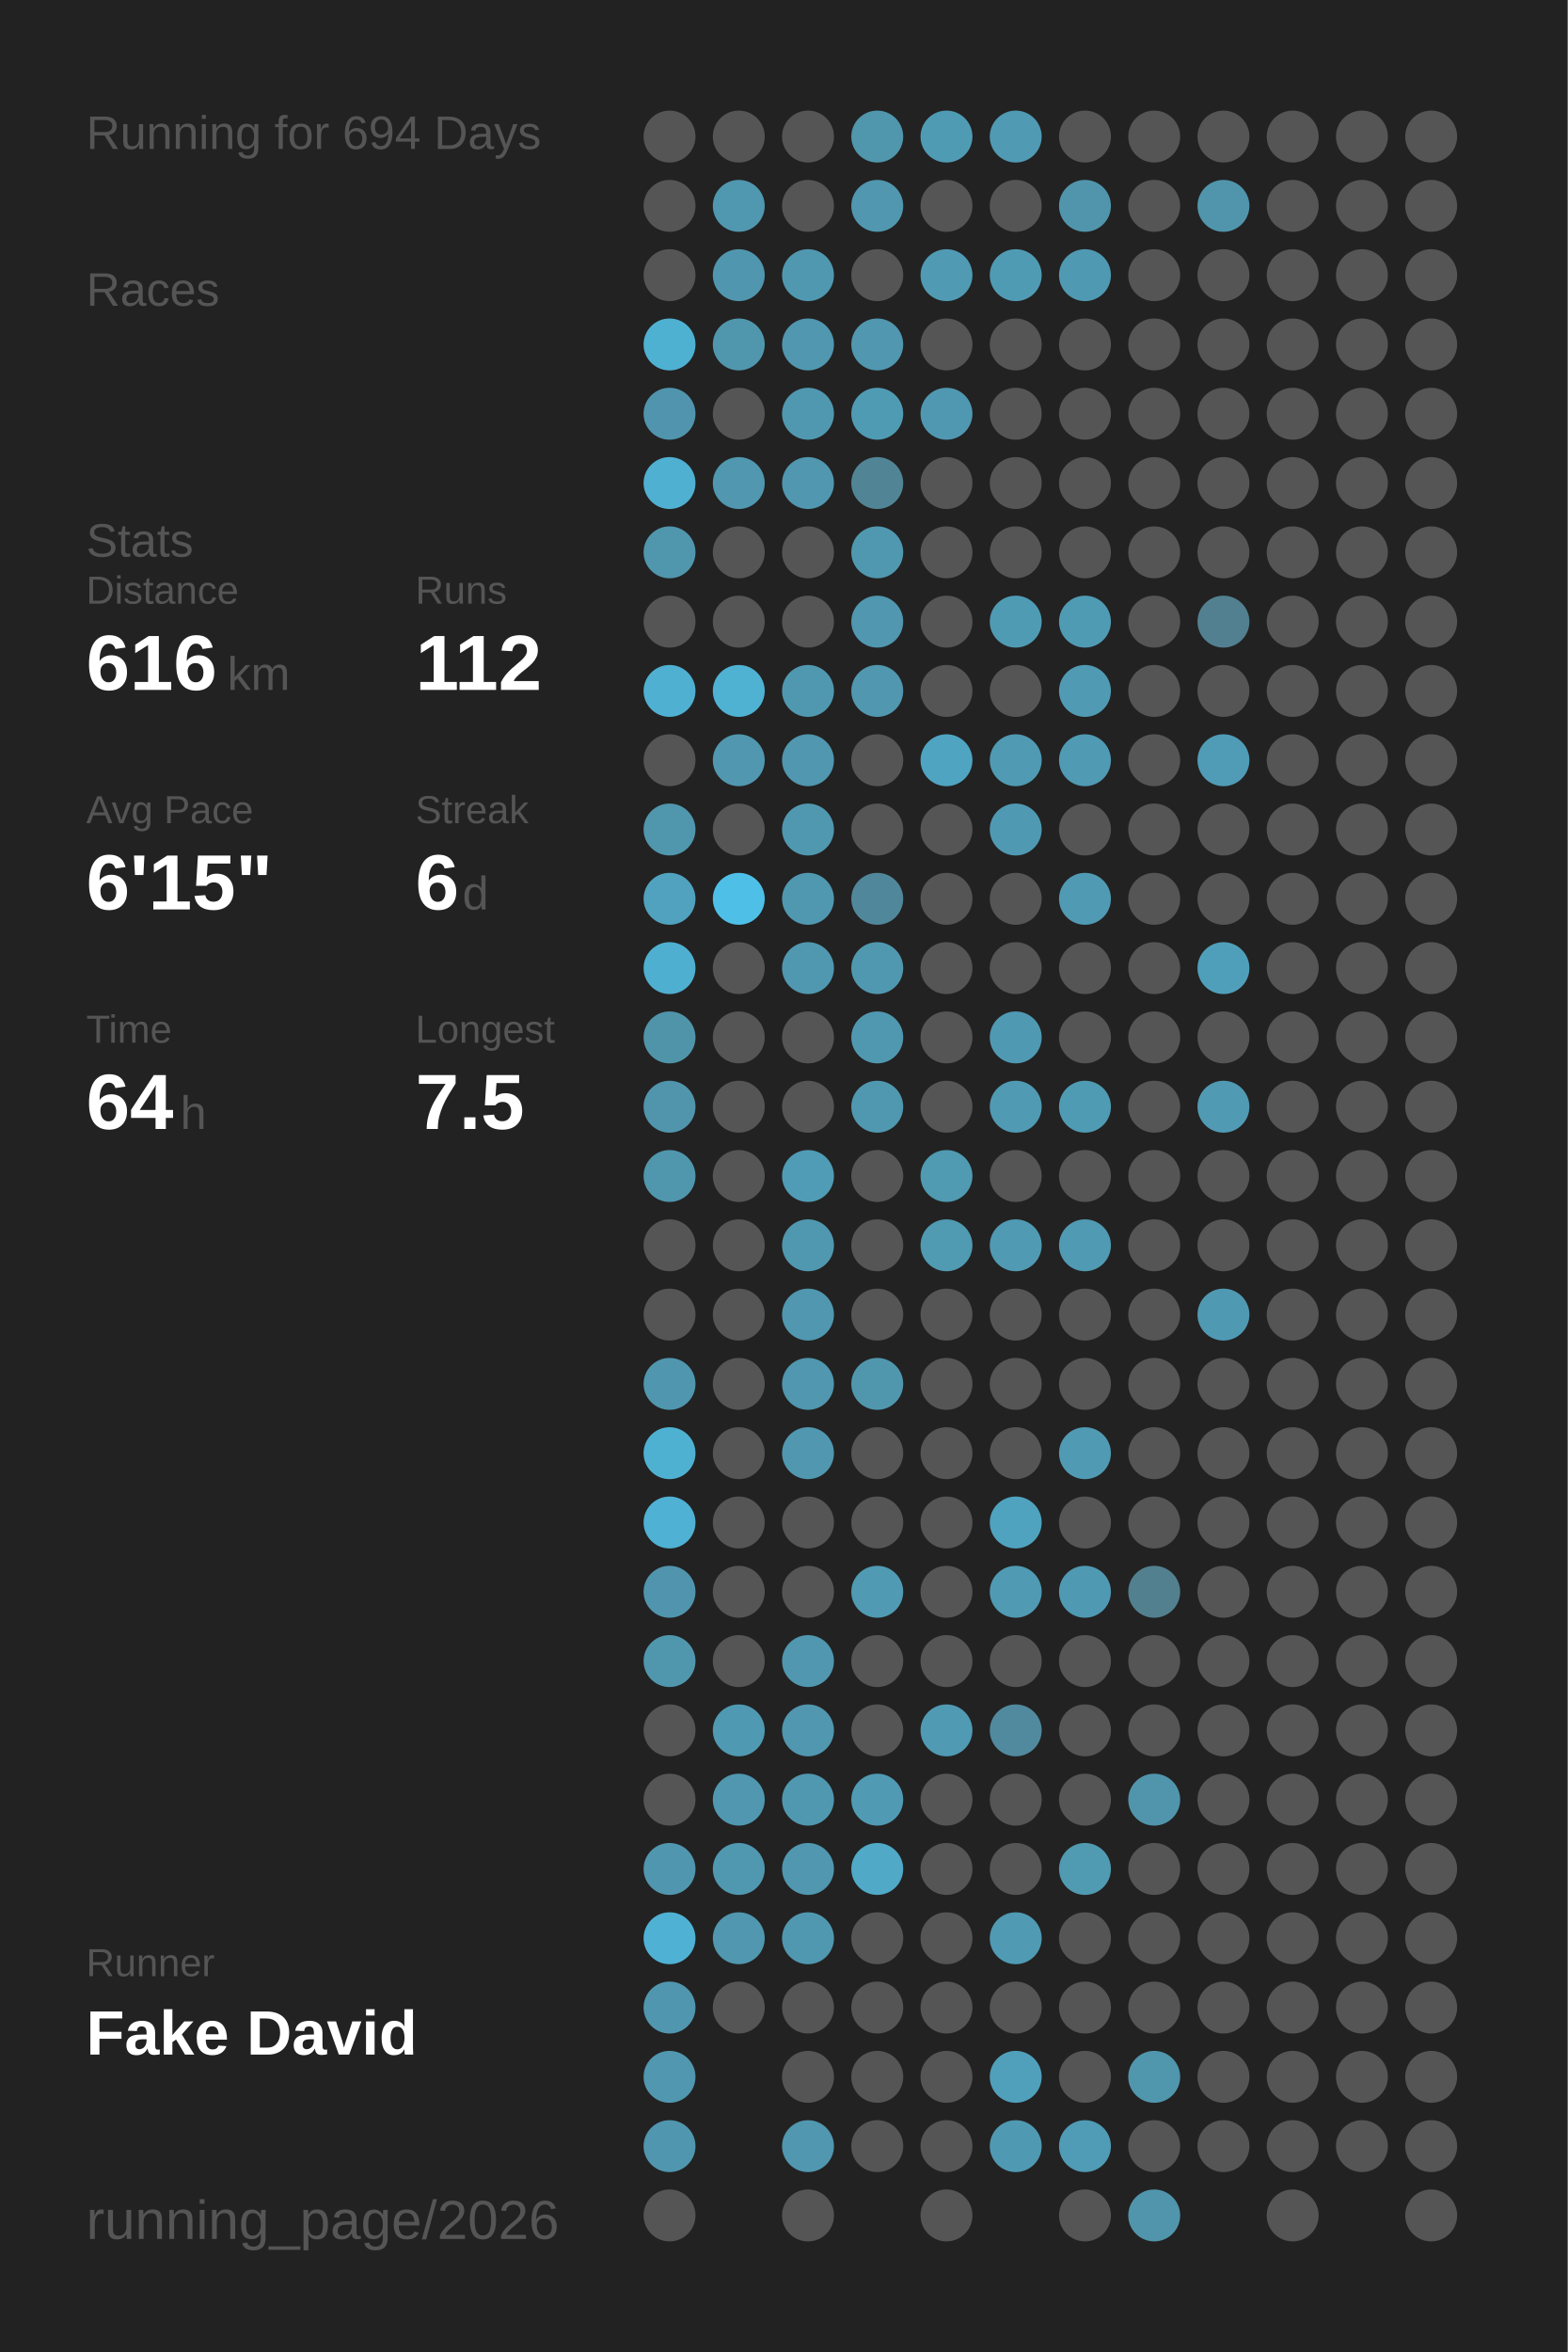
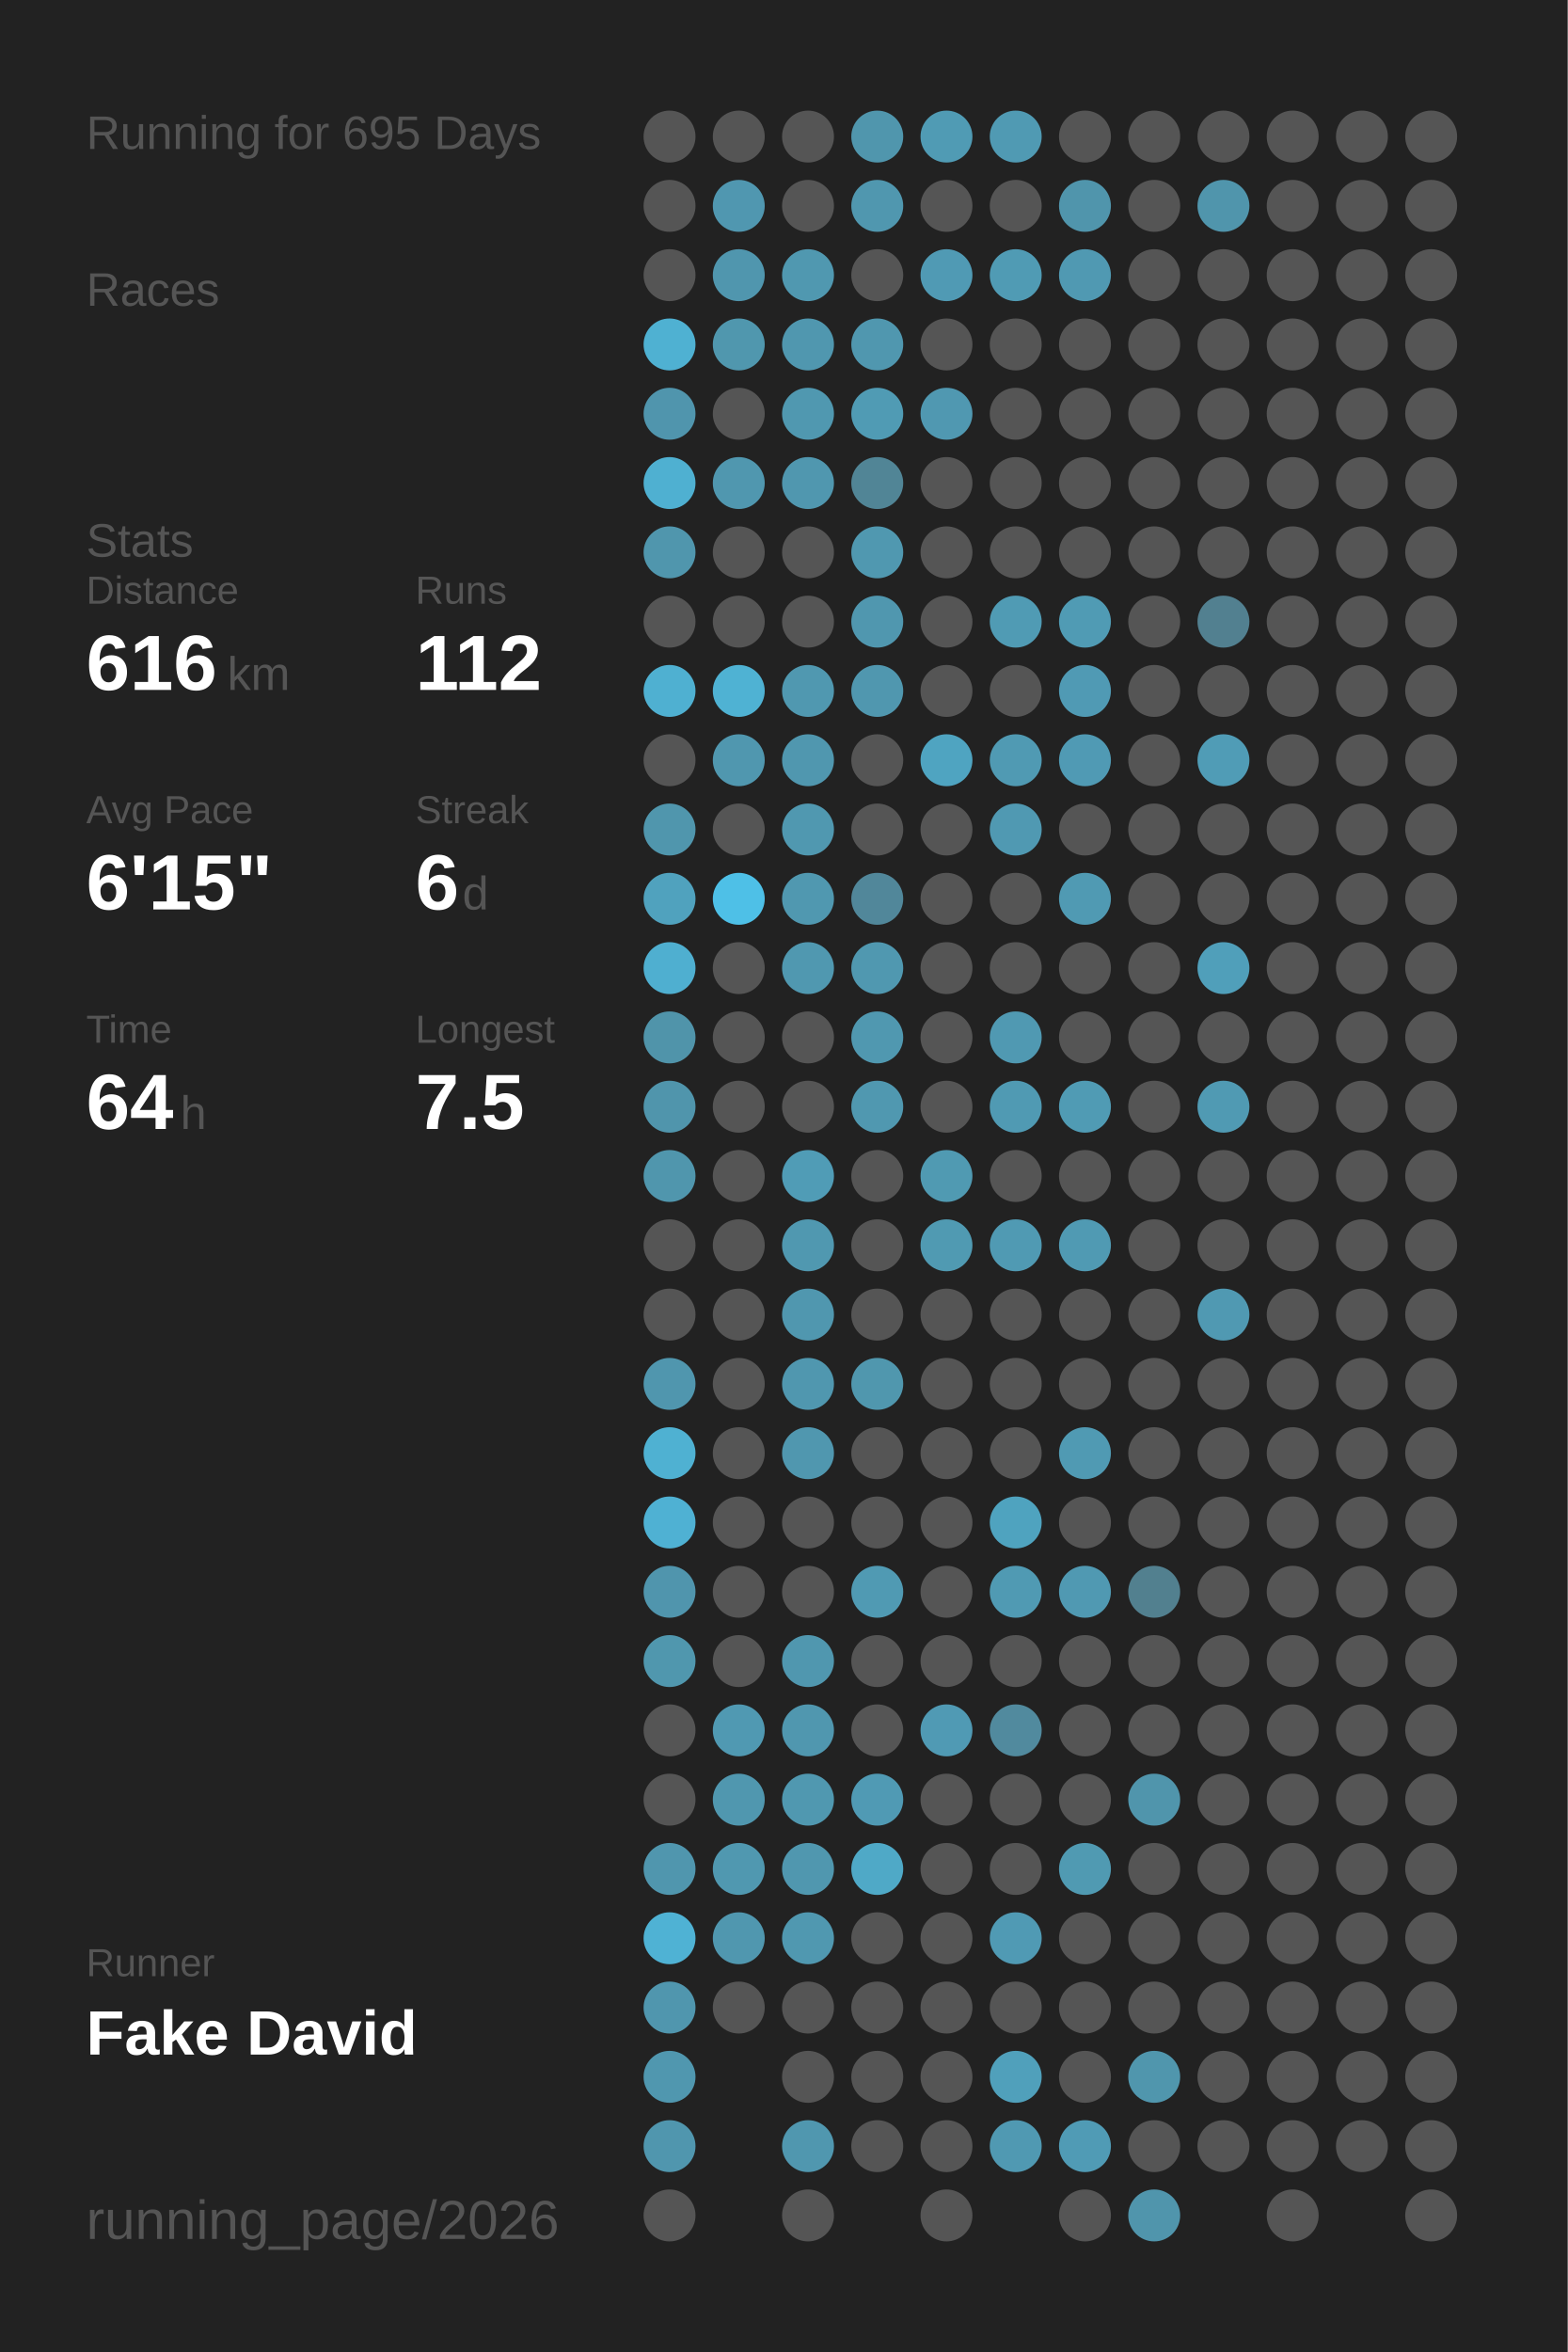
<svg xmlns="http://www.w3.org/2000/svg" baseProfile="full" height="300mm" version="1.1" viewBox="0,0,200,300" width="200mm">
  <defs />
  <rect fill="#222222" height="300" width="200" x="0" y="0" />
-   <text fill="#555555" style="font-size:6px; font-family:Arial;" x="11" y="19">Running for 694 Days</text>
+   <text fill="#555555" style="font-size:6px; font-family:Arial;" x="11" y="19">Running for 695 Days</text>
  <text fill="#555555" style="font-size:6px; font-family:Arial;" x="11" y="39">Races</text>
  <text fill="#555555" style="font-size:6px; font-family:Arial;" x="11" y="71">Stats</text>
  <text fill="#555555" style="font-size:5px; font-family:Arial;" x="11" y="77">Distance</text>
  <text fill="#FFFFFF" style="font-size:10px; font-family:Arial; font-weight:bold;" x="11" y="88">616</text>
  <text fill="#555555" style="font-size:6px; font-family:Arial;" x="29" y="88">km</text>
  <text fill="#555555" style="font-size:5px; font-family:Arial;" x="53" y="77">Runs</text>
  <text fill="#FFFFFF" style="font-size:10px; font-family:Arial; font-weight:bold;" x="53" y="88">112</text>
  <text fill="#555555" style="font-size:5px; font-family:Arial;" x="11" y="105">Avg Pace</text>
  <text fill="#FFFFFF" style="font-size:10px; font-family:Arial; font-weight:bold;" x="11" y="116">6'15"</text>
  <text fill="#555555" style="font-size:5px; font-family:Arial;" x="53" y="105">Streak</text>
  <text fill="#FFFFFF" style="font-size:10px; font-family:Arial; font-weight:bold;" x="53" y="116">6</text>
  <text fill="#555555" style="font-size:6px; font-family:Arial;" x="59" y="116">d</text>
  <text fill="#555555" style="font-size:5px; font-family:Arial;" x="11" y="133">Time</text>
  <text fill="#FFFFFF" style="font-size:10px; font-family:Arial; font-weight:bold;" x="11" y="144">64</text>
  <text fill="#555555" style="font-size:6px; font-family:Arial;" x="23" y="144">h</text>
  <text fill="#555555" style="font-size:5px; font-family:Arial;" x="53" y="133">Longest</text>
  <text fill="#FFFFFF" style="font-size:10px; font-family:Arial; font-weight:bold;" x="53" y="144">7.5</text>
  <text fill="#555555" style="font-size:5px; font-family:Arial;" x="11" y="252.065">Runner</text>
  <text fill="#FFFFFF" style="font-size:8px; font-family:Arial; font-weight:bold;" x="11" y="262.065">Fake David</text>
  <text fill="#555555" style="font-size:7px; font-family:Arial;" x="11" y="285.581">running_page/2026</text>
  <circle cx="85.417" cy="17.419" fill="#555555" r="3.312" />
  <circle cx="85.417" cy="26.258" fill="#555555" r="3.312" />
  <circle cx="85.417" cy="35.097" fill="#555555" r="3.312" />
  <circle cx="85.417" cy="43.935" fill="#4fb1d2" r="3.312" />
  <circle cx="85.417" cy="52.774" fill="#5095ad" r="3.312" />
  <circle cx="85.417" cy="61.613" fill="#4fb0d1" r="3.312" />
  <circle cx="85.417" cy="70.452" fill="#5096ad" r="3.312" />
  <circle cx="85.417" cy="79.29" fill="#555555" r="3.312" />
  <circle cx="85.417" cy="88.129" fill="#4fb0d1" r="3.312" />
  <circle cx="85.417" cy="96.968" fill="#555555" r="3.312" />
  <circle cx="85.417" cy="105.806" fill="#5096ad" r="3.312" />
  <circle cx="85.417" cy="114.645" fill="#50a2be" r="3.312" />
  <circle cx="85.417" cy="123.484" fill="#4fafd0" r="3.312" />
  <circle cx="85.417" cy="132.323" fill="#5094aa" r="3.312" />
  <circle cx="85.417" cy="141.161" fill="#5095ac" r="3.312" />
  <circle cx="85.417" cy="150" fill="#5096ad" r="3.312" />
  <circle cx="85.417" cy="158.839" fill="#555555" r="3.312" />
  <circle cx="85.417" cy="167.677" fill="#555555" r="3.312" />
  <circle cx="85.417" cy="176.516" fill="#5096ae" r="3.312" />
  <circle cx="85.417" cy="185.355" fill="#4fb1d2" r="3.312" />
  <circle cx="85.417" cy="194.194" fill="#4fb1d3" r="3.312" />
  <circle cx="85.417" cy="203.032" fill="#5095ad" r="3.312" />
  <circle cx="85.417" cy="211.871" fill="#5097ae" r="3.312" />
  <circle cx="85.417" cy="220.71" fill="#555555" r="3.312" />
  <circle cx="85.417" cy="229.548" fill="#555555" r="3.312" />
  <circle cx="85.417" cy="238.387" fill="#5096ae" r="3.312" />
  <circle cx="85.417" cy="247.226" fill="#4fb2d4" r="3.312" />
  <circle cx="85.417" cy="256.065" fill="#5096ae" r="3.312" />
  <circle cx="85.417" cy="264.903" fill="#5097af" r="3.312" />
  <circle cx="85.417" cy="273.742" fill="#5096ae" r="3.312" />
  <circle cx="85.417" cy="282.581" fill="#555555" r="3.312" />
  <circle cx="94.25" cy="17.419" fill="#555555" r="3.312" />
  <circle cx="94.25" cy="26.258" fill="#5097b0" r="3.312" />
  <circle cx="94.25" cy="35.097" fill="#5096ae" r="3.312" />
  <circle cx="94.25" cy="43.935" fill="#5097ae" r="3.312" />
  <circle cx="94.25" cy="52.774" fill="#555555" r="3.312" />
  <circle cx="94.25" cy="61.613" fill="#5097af" r="3.312" />
  <circle cx="94.25" cy="70.452" fill="#555555" r="3.312" />
  <circle cx="94.25" cy="79.29" fill="#555555" r="3.312" />
  <circle cx="94.25" cy="88.129" fill="#4fb2d3" r="3.312" />
  <circle cx="94.25" cy="96.968" fill="#5097af" r="3.312" />
  <circle cx="94.25" cy="105.806" fill="#555555" r="3.312" />
  <circle cx="94.25" cy="114.645" fill="#4ec0e7" r="3.312" />
  <circle cx="94.25" cy="123.484" fill="#555555" r="3.312" />
  <circle cx="94.25" cy="132.323" fill="#555555" r="3.312" />
  <circle cx="94.25" cy="141.161" fill="#555555" r="3.312" />
  <circle cx="94.25" cy="150" fill="#555555" r="3.312" />
  <circle cx="94.25" cy="158.839" fill="#555555" r="3.312" />
  <circle cx="94.25" cy="167.677" fill="#555555" r="3.312" />
  <circle cx="94.25" cy="176.516" fill="#555555" r="3.312" />
  <circle cx="94.25" cy="185.355" fill="#555555" r="3.312" />
  <circle cx="94.25" cy="194.194" fill="#555555" r="3.312" />
  <circle cx="94.25" cy="203.032" fill="#555555" r="3.312" />
  <circle cx="94.25" cy="211.871" fill="#555555" r="3.312" />
  <circle cx="94.25" cy="220.71" fill="#5099b2" r="3.312" />
  <circle cx="94.25" cy="229.548" fill="#5097af" r="3.312" />
  <circle cx="94.25" cy="238.387" fill="#5098b0" r="3.312" />
  <circle cx="94.25" cy="247.226" fill="#5097af" r="3.312" />
  <circle cx="94.25" cy="256.065" fill="#555555" r="3.312" />
  <circle cx="103.083" cy="17.419" fill="#555555" r="3.312" />
  <circle cx="103.083" cy="26.258" fill="#555555" r="3.312" />
  <circle cx="103.083" cy="35.097" fill="#5098b0" r="3.312" />
  <circle cx="103.083" cy="43.935" fill="#5097af" r="3.312" />
  <circle cx="103.083" cy="52.774" fill="#5098b0" r="3.312" />
  <circle cx="103.083" cy="61.613" fill="#5097af" r="3.312" />
  <circle cx="103.083" cy="70.452" fill="#555555" r="3.312" />
  <circle cx="103.083" cy="79.29" fill="#555555" r="3.312" />
  <circle cx="103.083" cy="88.129" fill="#5098b0" r="3.312" />
  <circle cx="103.083" cy="96.968" fill="#5097af" r="3.312" />
  <circle cx="103.083" cy="105.806" fill="#5098b0" r="3.312" />
  <circle cx="103.083" cy="114.645" fill="#5098b0" r="3.312" />
  <circle cx="103.083" cy="123.484" fill="#5098b0" r="3.312" />
  <circle cx="103.083" cy="132.323" fill="#555555" r="3.312" />
  <circle cx="103.083" cy="141.161" fill="#555555" r="3.312" />
  <circle cx="103.083" cy="150" fill="#509cb6" r="3.312" />
  <circle cx="103.083" cy="158.839" fill="#5098b0" r="3.312" />
  <circle cx="103.083" cy="167.677" fill="#5097af" r="3.312" />
  <circle cx="103.083" cy="176.516" fill="#5097af" r="3.312" />
  <circle cx="103.083" cy="185.355" fill="#5097af" r="3.312" />
  <circle cx="103.083" cy="194.194" fill="#555555" r="3.312" />
  <circle cx="103.083" cy="203.032" fill="#555555" r="3.312" />
  <circle cx="103.083" cy="211.871" fill="#5097af" r="3.312" />
  <circle cx="103.083" cy="220.71" fill="#5097af" r="3.312" />
  <circle cx="103.083" cy="229.548" fill="#5098b0" r="3.312" />
  <circle cx="103.083" cy="238.387" fill="#5097af" r="3.312" />
  <circle cx="103.083" cy="247.226" fill="#5098b0" r="3.312" />
  <circle cx="103.083" cy="256.065" fill="#555555" r="3.312" />
  <circle cx="103.083" cy="264.903" fill="#555555" r="3.312" />
  <circle cx="103.083" cy="273.742" fill="#5097af" r="3.312" />
  <circle cx="103.083" cy="282.581" fill="#555555" r="3.312" />
  <circle cx="111.917" cy="17.419" fill="#5096ad" r="3.312" />
  <circle cx="111.917" cy="26.258" fill="#5097af" r="3.312" />
  <circle cx="111.917" cy="35.097" fill="#555555" r="3.312" />
  <circle cx="111.917" cy="43.935" fill="#5097af" r="3.312" />
  <circle cx="111.917" cy="52.774" fill="#509bb4" r="3.312" />
  <circle cx="111.917" cy="61.613" fill="#518596" r="3.312" />
  <circle cx="111.917" cy="70.452" fill="#5098b0" r="3.312" />
  <circle cx="111.917" cy="79.29" fill="#5097af" r="3.312" />
  <circle cx="111.917" cy="88.129" fill="#5097af" r="3.312" />
  <circle cx="111.917" cy="96.968" fill="#555555" r="3.312" />
  <circle cx="111.917" cy="105.806" fill="#555555" r="3.312" />
  <circle cx="111.917" cy="114.645" fill="#51879a" r="3.312" />
  <circle cx="111.917" cy="123.484" fill="#5098b0" r="3.312" />
  <circle cx="111.917" cy="132.323" fill="#5098b0" r="3.312" />
  <circle cx="111.917" cy="141.161" fill="#5098b0" r="3.312" />
  <circle cx="111.917" cy="150" fill="#555555" r="3.312" />
  <circle cx="111.917" cy="158.839" fill="#555555" r="3.312" />
  <circle cx="111.917" cy="167.677" fill="#555555" r="3.312" />
  <circle cx="111.917" cy="176.516" fill="#5097ae" r="3.312" />
  <circle cx="111.917" cy="185.355" fill="#555555" r="3.312" />
  <circle cx="111.917" cy="194.194" fill="#555555" r="3.312" />
  <circle cx="111.917" cy="203.032" fill="#509ab3" r="3.312" />
  <circle cx="111.917" cy="211.871" fill="#555555" r="3.312" />
  <circle cx="111.917" cy="220.71" fill="#555555" r="3.312" />
  <circle cx="111.917" cy="229.548" fill="#509ab4" r="3.312" />
  <circle cx="111.917" cy="238.387" fill="#4fa9c7" r="3.312" />
  <circle cx="111.917" cy="247.226" fill="#555555" r="3.312" />
  <circle cx="111.917" cy="256.065" fill="#555555" r="3.312" />
  <circle cx="111.917" cy="264.903" fill="#555555" r="3.312" />
  <circle cx="111.917" cy="273.742" fill="#555555" r="3.312" />
  <circle cx="120.75" cy="17.419" fill="#509bb4" r="3.312" />
  <circle cx="120.75" cy="26.258" fill="#555555" r="3.312" />
  <circle cx="120.75" cy="35.097" fill="#509ab4" r="3.312" />
  <circle cx="120.75" cy="43.935" fill="#555555" r="3.312" />
  <circle cx="120.75" cy="52.774" fill="#5098b1" r="3.312" />
  <circle cx="120.75" cy="61.613" fill="#555555" r="3.312" />
  <circle cx="120.75" cy="70.452" fill="#555555" r="3.312" />
  <circle cx="120.75" cy="79.29" fill="#555555" r="3.312" />
  <circle cx="120.75" cy="88.129" fill="#555555" r="3.312" />
  <circle cx="120.75" cy="96.968" fill="#4fa4c1" r="3.312" />
  <circle cx="120.75" cy="105.806" fill="#555555" r="3.312" />
  <circle cx="120.75" cy="114.645" fill="#555555" r="3.312" />
  <circle cx="120.75" cy="123.484" fill="#555555" r="3.312" />
  <circle cx="120.75" cy="132.323" fill="#555555" r="3.312" />
  <circle cx="120.75" cy="141.161" fill="#555555" r="3.312" />
  <circle cx="120.75" cy="150" fill="#509ab2" r="3.312" />
  <circle cx="120.75" cy="158.839" fill="#509ab2" r="3.312" />
  <circle cx="120.75" cy="167.677" fill="#555555" r="3.312" />
  <circle cx="120.75" cy="176.516" fill="#555555" r="3.312" />
  <circle cx="120.75" cy="185.355" fill="#555555" r="3.312" />
  <circle cx="120.75" cy="194.194" fill="#555555" r="3.312" />
  <circle cx="120.75" cy="203.032" fill="#555555" r="3.312" />
  <circle cx="120.75" cy="211.871" fill="#555555" r="3.312" />
  <circle cx="120.75" cy="220.71" fill="#509ab4" r="3.312" />
  <circle cx="120.75" cy="229.548" fill="#555555" r="3.312" />
  <circle cx="120.75" cy="238.387" fill="#555555" r="3.312" />
  <circle cx="120.75" cy="247.226" fill="#555555" r="3.312" />
  <circle cx="120.75" cy="256.065" fill="#555555" r="3.312" />
  <circle cx="120.75" cy="264.903" fill="#555555" r="3.312" />
  <circle cx="120.75" cy="273.742" fill="#555555" r="3.312" />
  <circle cx="120.75" cy="282.581" fill="#555555" r="3.312" />
  <circle cx="129.583" cy="17.419" fill="#509ab3" r="3.312" />
  <circle cx="129.583" cy="26.258" fill="#555555" r="3.312" />
  <circle cx="129.583" cy="35.097" fill="#509bb4" r="3.312" />
  <circle cx="129.583" cy="43.935" fill="#555555" r="3.312" />
  <circle cx="129.583" cy="52.774" fill="#555555" r="3.312" />
  <circle cx="129.583" cy="61.613" fill="#555555" r="3.312" />
  <circle cx="129.583" cy="70.452" fill="#555555" r="3.312" />
  <circle cx="129.583" cy="79.29" fill="#509bb4" r="3.312" />
  <circle cx="129.583" cy="88.129" fill="#555555" r="3.312" />
  <circle cx="129.583" cy="96.968" fill="#509ab3" r="3.312" />
  <circle cx="129.583" cy="105.806" fill="#5099b2" r="3.312" />
  <circle cx="129.583" cy="114.645" fill="#555555" r="3.312" />
  <circle cx="129.583" cy="123.484" fill="#555555" r="3.312" />
  <circle cx="129.583" cy="132.323" fill="#5099b2" r="3.312" />
  <circle cx="129.583" cy="141.161" fill="#509ab3" r="3.312" />
  <circle cx="129.583" cy="150" fill="#555555" r="3.312" />
  <circle cx="129.583" cy="158.839" fill="#509ab3" r="3.312" />
  <circle cx="129.583" cy="167.677" fill="#555555" r="3.312" />
  <circle cx="129.583" cy="176.516" fill="#555555" r="3.312" />
  <circle cx="129.583" cy="185.355" fill="#555555" r="3.312" />
  <circle cx="129.583" cy="194.194" fill="#4fa3bf" r="3.312" />
  <circle cx="129.583" cy="203.032" fill="#509ab3" r="3.312" />
  <circle cx="129.583" cy="211.871" fill="#555555" r="3.312" />
  <circle cx="129.583" cy="220.71" fill="#518a9e" r="3.312" />
  <circle cx="129.583" cy="229.548" fill="#555555" r="3.312" />
  <circle cx="129.583" cy="238.387" fill="#555555" r="3.312" />
  <circle cx="129.583" cy="247.226" fill="#509ab4" r="3.312" />
  <circle cx="129.583" cy="256.065" fill="#555555" r="3.312" />
  <circle cx="129.583" cy="264.903" fill="#50a0bb" r="3.312" />
  <circle cx="129.583" cy="273.742" fill="#5099b2" r="3.312" />
  <circle cx="138.417" cy="17.419" fill="#555555" r="3.312" />
  <circle cx="138.417" cy="26.258" fill="#5095ac" r="3.312" />
  <circle cx="138.417" cy="35.097" fill="#5099b2" r="3.312" />
  <circle cx="138.417" cy="43.935" fill="#555555" r="3.312" />
  <circle cx="138.417" cy="52.774" fill="#555555" r="3.312" />
  <circle cx="138.417" cy="61.613" fill="#555555" r="3.312" />
  <circle cx="138.417" cy="70.452" fill="#555555" r="3.312" />
  <circle cx="138.417" cy="79.29" fill="#509bb4" r="3.312" />
  <circle cx="138.417" cy="88.129" fill="#509ab4" r="3.312" />
  <circle cx="138.417" cy="96.968" fill="#509ab4" r="3.312" />
  <circle cx="138.417" cy="105.806" fill="#555555" r="3.312" />
  <circle cx="138.417" cy="114.645" fill="#509ab3" r="3.312" />
  <circle cx="138.417" cy="123.484" fill="#555555" r="3.312" />
  <circle cx="138.417" cy="132.323" fill="#555555" r="3.312" />
  <circle cx="138.417" cy="141.161" fill="#509bb4" r="3.312" />
  <circle cx="138.417" cy="150" fill="#555555" r="3.312" />
  <circle cx="138.417" cy="158.839" fill="#509ab3" r="3.312" />
  <circle cx="138.417" cy="167.677" fill="#555555" r="3.312" />
  <circle cx="138.417" cy="176.516" fill="#555555" r="3.312" />
  <circle cx="138.417" cy="185.355" fill="#509ab3" r="3.312" />
  <circle cx="138.417" cy="194.194" fill="#555555" r="3.312" />
  <circle cx="138.417" cy="203.032" fill="#5099b2" r="3.312" />
  <circle cx="138.417" cy="211.871" fill="#555555" r="3.312" />
  <circle cx="138.417" cy="220.71" fill="#555555" r="3.312" />
  <circle cx="138.417" cy="229.548" fill="#555555" r="3.312" />
  <circle cx="138.417" cy="238.387" fill="#509ab2" r="3.312" />
  <circle cx="138.417" cy="247.226" fill="#555555" r="3.312" />
  <circle cx="138.417" cy="256.065" fill="#555555" r="3.312" />
  <circle cx="138.417" cy="264.903" fill="#555555" r="3.312" />
  <circle cx="138.417" cy="273.742" fill="#509bb5" r="3.312" />
  <circle cx="138.417" cy="282.581" fill="#555555" r="3.312" />
  <circle cx="147.25" cy="17.419" fill="#555555" r="3.312" />
  <circle cx="147.25" cy="26.258" fill="#555555" r="3.312" />
  <circle cx="147.25" cy="35.097" fill="#555555" r="3.312" />
  <circle cx="147.25" cy="43.935" fill="#555555" r="3.312" />
  <circle cx="147.25" cy="52.774" fill="#555555" r="3.312" />
  <circle cx="147.25" cy="61.613" fill="#555555" r="3.312" />
  <circle cx="147.25" cy="70.452" fill="#555555" r="3.312" />
  <circle cx="147.25" cy="79.29" fill="#555555" r="3.312" />
  <circle cx="147.25" cy="88.129" fill="#555555" r="3.312" />
  <circle cx="147.25" cy="96.968" fill="#555555" r="3.312" />
  <circle cx="147.25" cy="105.806" fill="#555555" r="3.312" />
  <circle cx="147.25" cy="114.645" fill="#555555" r="3.312" />
  <circle cx="147.25" cy="123.484" fill="#555555" r="3.312" />
  <circle cx="147.25" cy="132.323" fill="#555555" r="3.312" />
  <circle cx="147.25" cy="141.161" fill="#555555" r="3.312" />
  <circle cx="147.25" cy="150" fill="#555555" r="3.312" />
  <circle cx="147.25" cy="158.839" fill="#555555" r="3.312" />
  <circle cx="147.25" cy="167.677" fill="#555555" r="3.312" />
  <circle cx="147.25" cy="176.516" fill="#555555" r="3.312" />
  <circle cx="147.25" cy="185.355" fill="#555555" r="3.312" />
  <circle cx="147.25" cy="194.194" fill="#555555" r="3.312" />
  <circle cx="147.25" cy="203.032" fill="#52808f" r="3.312" />
  <circle cx="147.25" cy="211.871" fill="#555555" r="3.312" />
  <circle cx="147.25" cy="220.71" fill="#555555" r="3.312" />
  <circle cx="147.25" cy="229.548" fill="#5095ac" r="3.312" />
  <circle cx="147.25" cy="238.387" fill="#555555" r="3.312" />
  <circle cx="147.25" cy="247.226" fill="#555555" r="3.312" />
  <circle cx="147.25" cy="256.065" fill="#555555" r="3.312" />
  <circle cx="147.25" cy="264.903" fill="#5096ad" r="3.312" />
  <circle cx="147.25" cy="273.742" fill="#555555" r="3.312" />
  <circle cx="147.25" cy="282.581" fill="#5095ac" r="3.312" />
  <circle cx="156.083" cy="17.419" fill="#555555" r="3.312" />
  <circle cx="156.083" cy="26.258" fill="#5095ac" r="3.312" />
  <circle cx="156.083" cy="35.097" fill="#555555" r="3.312" />
  <circle cx="156.083" cy="43.935" fill="#555555" r="3.312" />
  <circle cx="156.083" cy="52.774" fill="#555555" r="3.312" />
  <circle cx="156.083" cy="61.613" fill="#555555" r="3.312" />
  <circle cx="156.083" cy="70.452" fill="#555555" r="3.312" />
  <circle cx="156.083" cy="79.29" fill="#528090" r="3.312" />
  <circle cx="156.083" cy="88.129" fill="#555555" r="3.312" />
  <circle cx="156.083" cy="96.968" fill="#509cb6" r="3.312" />
  <circle cx="156.083" cy="105.806" fill="#555555" r="3.312" />
  <circle cx="156.083" cy="114.645" fill="#555555" r="3.312" />
  <circle cx="156.083" cy="123.484" fill="#509fba" r="3.312" />
  <circle cx="156.083" cy="132.323" fill="#555555" r="3.312" />
  <circle cx="156.083" cy="141.161" fill="#509ab3" r="3.312" />
  <circle cx="156.083" cy="150" fill="#555555" r="3.312" />
  <circle cx="156.083" cy="158.839" fill="#555555" r="3.312" />
  <circle cx="156.083" cy="167.677" fill="#5099b2" r="3.312" />
  <circle cx="156.083" cy="176.516" fill="#555555" r="3.312" />
  <circle cx="156.083" cy="185.355" fill="#555555" r="3.312" />
  <circle cx="156.083" cy="194.194" fill="#555555" r="3.312" />
  <circle cx="156.083" cy="203.032" fill="#555555" r="3.312" />
  <circle cx="156.083" cy="211.871" fill="#555555" r="3.312" />
  <circle cx="156.083" cy="220.71" fill="#555555" r="3.312" />
  <circle cx="156.083" cy="229.548" fill="#555555" r="3.312" />
  <circle cx="156.083" cy="238.387" fill="#555555" r="3.312" />
  <circle cx="156.083" cy="247.226" fill="#555555" r="3.312" />
  <circle cx="156.083" cy="256.065" fill="#555555" r="3.312" />
  <circle cx="156.083" cy="264.903" fill="#555555" r="3.312" />
  <circle cx="156.083" cy="273.742" fill="#555555" r="3.312" />
  <circle cx="164.917" cy="17.419" fill="#555555" r="3.312" />
  <circle cx="164.917" cy="26.258" fill="#555555" r="3.312" />
  <circle cx="164.917" cy="35.097" fill="#555555" r="3.312" />
  <circle cx="164.917" cy="43.935" fill="#555555" r="3.312" />
  <circle cx="164.917" cy="52.774" fill="#555555" r="3.312" />
  <circle cx="164.917" cy="61.613" fill="#555555" r="3.312" />
  <circle cx="164.917" cy="70.452" fill="#555555" r="3.312" />
  <circle cx="164.917" cy="79.29" fill="#555555" r="3.312" />
  <circle cx="164.917" cy="88.129" fill="#555555" r="3.312" />
  <circle cx="164.917" cy="96.968" fill="#555555" r="3.312" />
  <circle cx="164.917" cy="105.806" fill="#555555" r="3.312" />
  <circle cx="164.917" cy="114.645" fill="#555555" r="3.312" />
  <circle cx="164.917" cy="123.484" fill="#555555" r="3.312" />
  <circle cx="164.917" cy="132.323" fill="#555555" r="3.312" />
  <circle cx="164.917" cy="141.161" fill="#555555" r="3.312" />
  <circle cx="164.917" cy="150" fill="#555555" r="3.312" />
  <circle cx="164.917" cy="158.839" fill="#555555" r="3.312" />
  <circle cx="164.917" cy="167.677" fill="#555555" r="3.312" />
  <circle cx="164.917" cy="176.516" fill="#555555" r="3.312" />
  <circle cx="164.917" cy="185.355" fill="#555555" r="3.312" />
  <circle cx="164.917" cy="194.194" fill="#555555" r="3.312" />
  <circle cx="164.917" cy="203.032" fill="#555555" r="3.312" />
  <circle cx="164.917" cy="211.871" fill="#555555" r="3.312" />
  <circle cx="164.917" cy="220.71" fill="#555555" r="3.312" />
  <circle cx="164.917" cy="229.548" fill="#555555" r="3.312" />
  <circle cx="164.917" cy="238.387" fill="#555555" r="3.312" />
  <circle cx="164.917" cy="247.226" fill="#555555" r="3.312" />
  <circle cx="164.917" cy="256.065" fill="#555555" r="3.312" />
  <circle cx="164.917" cy="264.903" fill="#555555" r="3.312" />
  <circle cx="164.917" cy="273.742" fill="#555555" r="3.312" />
  <circle cx="164.917" cy="282.581" fill="#555555" r="3.312" />
  <circle cx="173.75" cy="17.419" fill="#555555" r="3.312" />
  <circle cx="173.75" cy="26.258" fill="#555555" r="3.312" />
  <circle cx="173.75" cy="35.097" fill="#555555" r="3.312" />
  <circle cx="173.75" cy="43.935" fill="#555555" r="3.312" />
  <circle cx="173.75" cy="52.774" fill="#555555" r="3.312" />
  <circle cx="173.75" cy="61.613" fill="#555555" r="3.312" />
  <circle cx="173.75" cy="70.452" fill="#555555" r="3.312" />
  <circle cx="173.75" cy="79.29" fill="#555555" r="3.312" />
  <circle cx="173.75" cy="88.129" fill="#555555" r="3.312" />
  <circle cx="173.75" cy="96.968" fill="#555555" r="3.312" />
  <circle cx="173.75" cy="105.806" fill="#555555" r="3.312" />
  <circle cx="173.75" cy="114.645" fill="#555555" r="3.312" />
  <circle cx="173.75" cy="123.484" fill="#555555" r="3.312" />
  <circle cx="173.75" cy="132.323" fill="#555555" r="3.312" />
  <circle cx="173.75" cy="141.161" fill="#555555" r="3.312" />
  <circle cx="173.75" cy="150" fill="#555555" r="3.312" />
  <circle cx="173.75" cy="158.839" fill="#555555" r="3.312" />
  <circle cx="173.75" cy="167.677" fill="#555555" r="3.312" />
  <circle cx="173.75" cy="176.516" fill="#555555" r="3.312" />
  <circle cx="173.75" cy="185.355" fill="#555555" r="3.312" />
  <circle cx="173.75" cy="194.194" fill="#555555" r="3.312" />
  <circle cx="173.75" cy="203.032" fill="#555555" r="3.312" />
  <circle cx="173.75" cy="211.871" fill="#555555" r="3.312" />
  <circle cx="173.75" cy="220.71" fill="#555555" r="3.312" />
  <circle cx="173.75" cy="229.548" fill="#555555" r="3.312" />
  <circle cx="173.75" cy="238.387" fill="#555555" r="3.312" />
  <circle cx="173.75" cy="247.226" fill="#555555" r="3.312" />
  <circle cx="173.75" cy="256.065" fill="#555555" r="3.312" />
  <circle cx="173.75" cy="264.903" fill="#555555" r="3.312" />
  <circle cx="173.75" cy="273.742" fill="#555555" r="3.312" />
  <circle cx="182.583" cy="17.419" fill="#555555" r="3.312" />
  <circle cx="182.583" cy="26.258" fill="#555555" r="3.312" />
  <circle cx="182.583" cy="35.097" fill="#555555" r="3.312" />
  <circle cx="182.583" cy="43.935" fill="#555555" r="3.312" />
  <circle cx="182.583" cy="52.774" fill="#555555" r="3.312" />
  <circle cx="182.583" cy="61.613" fill="#555555" r="3.312" />
  <circle cx="182.583" cy="70.452" fill="#555555" r="3.312" />
  <circle cx="182.583" cy="79.29" fill="#555555" r="3.312" />
  <circle cx="182.583" cy="88.129" fill="#555555" r="3.312" />
  <circle cx="182.583" cy="96.968" fill="#555555" r="3.312" />
  <circle cx="182.583" cy="105.806" fill="#555555" r="3.312" />
  <circle cx="182.583" cy="114.645" fill="#555555" r="3.312" />
  <circle cx="182.583" cy="123.484" fill="#555555" r="3.312" />
  <circle cx="182.583" cy="132.323" fill="#555555" r="3.312" />
  <circle cx="182.583" cy="141.161" fill="#555555" r="3.312" />
  <circle cx="182.583" cy="150" fill="#555555" r="3.312" />
  <circle cx="182.583" cy="158.839" fill="#555555" r="3.312" />
  <circle cx="182.583" cy="167.677" fill="#555555" r="3.312" />
  <circle cx="182.583" cy="176.516" fill="#555555" r="3.312" />
  <circle cx="182.583" cy="185.355" fill="#555555" r="3.312" />
  <circle cx="182.583" cy="194.194" fill="#555555" r="3.312" />
  <circle cx="182.583" cy="203.032" fill="#555555" r="3.312" />
  <circle cx="182.583" cy="211.871" fill="#555555" r="3.312" />
  <circle cx="182.583" cy="220.71" fill="#555555" r="3.312" />
  <circle cx="182.583" cy="229.548" fill="#555555" r="3.312" />
  <circle cx="182.583" cy="238.387" fill="#555555" r="3.312" />
  <circle cx="182.583" cy="247.226" fill="#555555" r="3.312" />
  <circle cx="182.583" cy="256.065" fill="#555555" r="3.312" />
  <circle cx="182.583" cy="264.903" fill="#555555" r="3.312" />
  <circle cx="182.583" cy="273.742" fill="#555555" r="3.312" />
  <circle cx="182.583" cy="282.581" fill="#555555" r="3.312" />
</svg>
